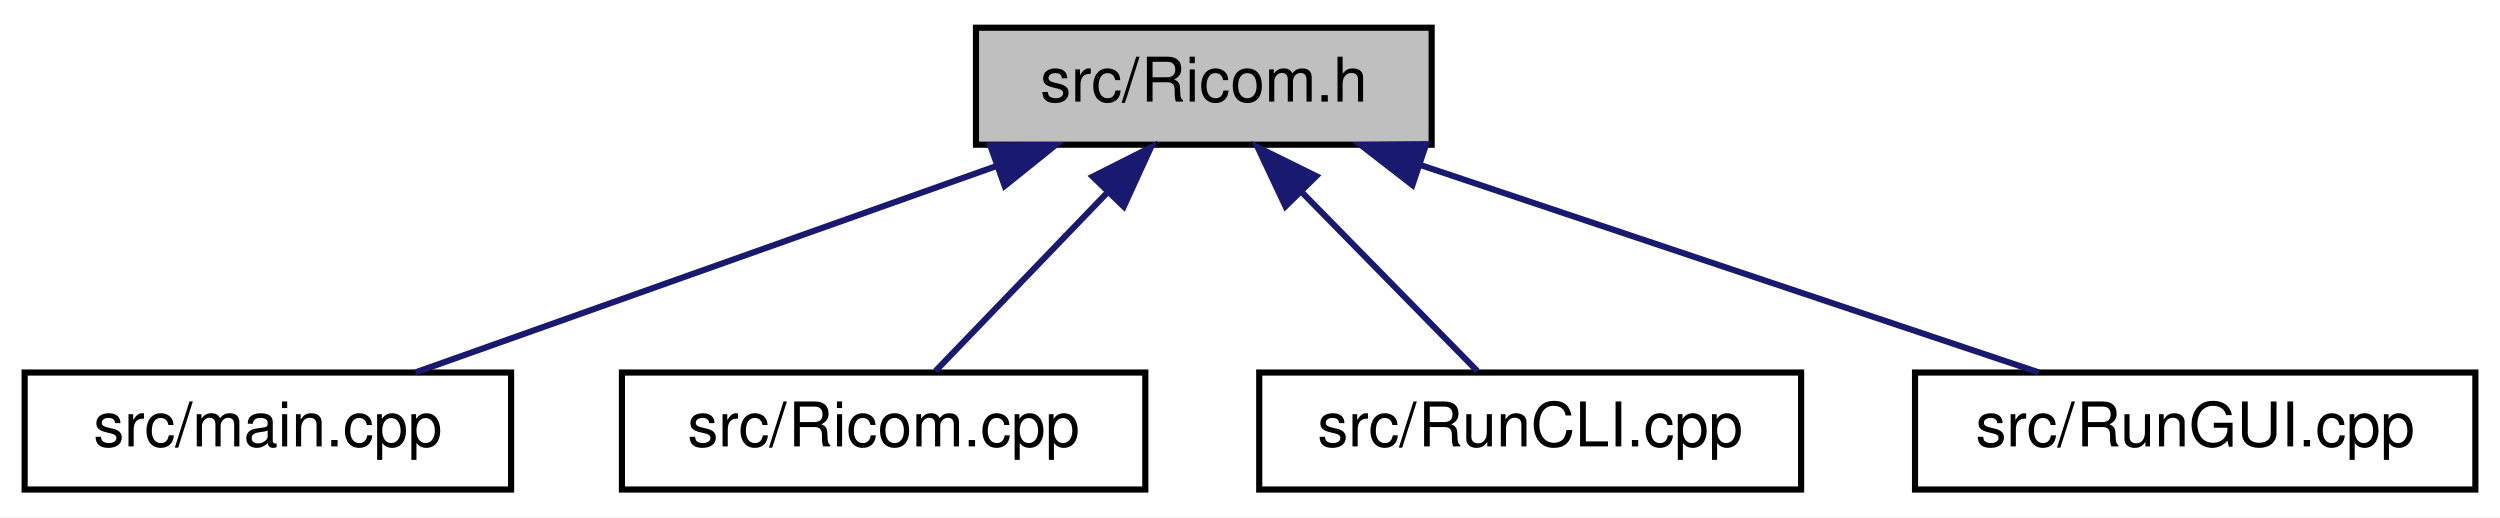
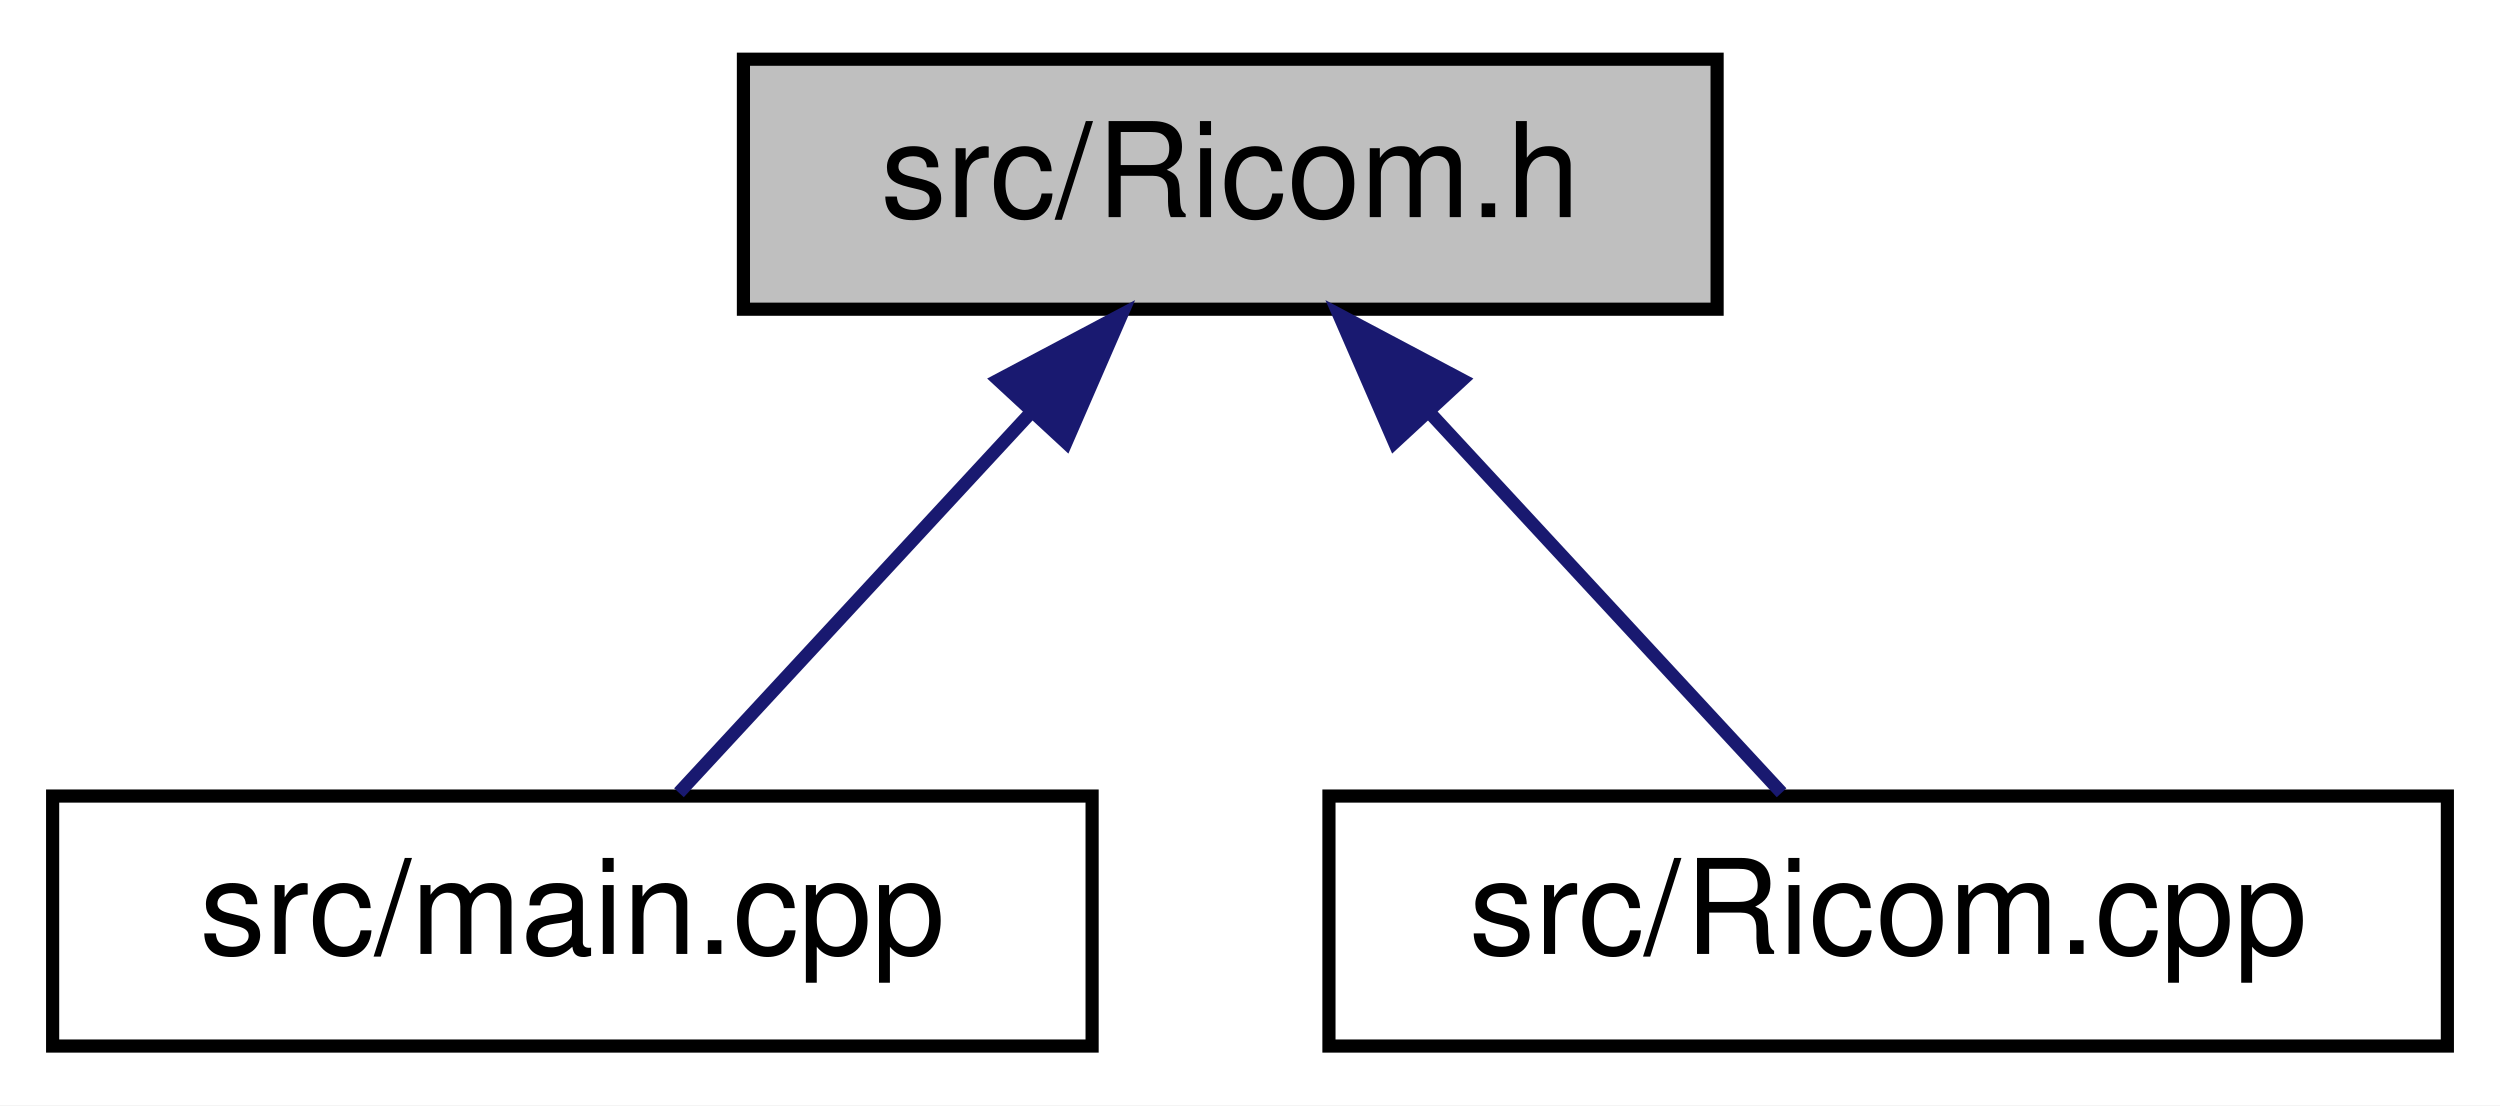
- <svg xmlns="http://www.w3.org/2000/svg" xmlns:xlink="http://www.w3.org/1999/xlink" width="406pt" height="84pt" viewBox="0.00 0.00 406.00 84.00">
+ <svg xmlns="http://www.w3.org/2000/svg" xmlns:xlink="http://www.w3.org/1999/xlink" width="190pt" height="84pt" viewBox="0.00 0.00 190.00 84.00">
  <g id="graph0" class="graph" transform="scale(1 1) rotate(0) translate(4 80)">
-     <polygon fill="white" stroke="transparent" points="-4,4 -4,-80 402,-80 402,4 -4,4" />
+     <polygon fill="white" stroke="transparent" points="-4,4 -4,-80 186,-80 186,4 -4,4" />
    <g id="node1" class="node">
      <g id="a_node1">
        <a xlink:title=" ">
-           <polygon fill="#bfbfbf" stroke="black" points="154.5,-56.5 154.5,-75.5 228.5,-75.5 228.5,-56.5 154.5,-56.5" />
-           <text text-anchor="middle" x="191.5" y="-63.5" font-family="Helvetica,sans-Serif" font-size="10.00">src/Ricom.h</text>
+           <polygon fill="#bfbfbf" stroke="black" points="52.5,-56.5 52.5,-75.5 126.5,-75.5 126.5,-56.5 52.5,-56.5" />
+           <text text-anchor="middle" x="89.5" y="-63.5" font-family="Helvetica,sans-Serif" font-size="10.00">src/Ricom.h</text>
        </a>
      </g>
    </g>
    <g id="node2" class="node">
      <g id="a_node2">
        <a xlink:href="../../df/d0a/main_8cpp.html" target="_top" xlink:title=" ">
          <polygon fill="white" stroke="black" points="0,-0.5 0,-19.5 79,-19.5 79,-0.5 0,-0.5" />
          <text text-anchor="middle" x="39.5" y="-7.5" font-family="Helvetica,sans-Serif" font-size="10.00">src/main.cpp</text>
        </a>
      </g>
    </g>
    <g id="edge1" class="edge">
-       <path fill="none" stroke="midnightblue" d="M157.83,-53.04C129.23,-42.88 88.89,-28.55 63.47,-19.52" />
-       <polygon fill="midnightblue" stroke="midnightblue" points="156.82,-56.39 167.42,-56.44 159.16,-49.8 156.82,-56.39" />
+       <path fill="none" stroke="midnightblue" d="M74.42,-48.72C65.61,-39.2 54.83,-27.56 47.6,-19.75" />
+       <polygon fill="midnightblue" stroke="midnightblue" points="71.88,-51.12 81.24,-56.08 77.02,-46.37 71.88,-51.12" />
    </g>
    <g id="node3" class="node">
      <g id="a_node3">
        <a xlink:href="../../d4/d9b/Ricom_8cpp.html" target="_top" xlink:title=" ">
          <polygon fill="white" stroke="black" points="97,-0.5 97,-19.5 182,-19.5 182,-0.5 97,-0.5" />
          <text text-anchor="middle" x="139.5" y="-7.5" font-family="Helvetica,sans-Serif" font-size="10.00">src/Ricom.cpp</text>
        </a>
      </g>
    </g>
    <g id="edge2" class="edge">
-       <path fill="none" stroke="midnightblue" d="M175.82,-48.72C166.66,-39.2 155.45,-27.56 147.93,-19.75" />
-       <polygon fill="midnightblue" stroke="midnightblue" points="173.46,-51.31 182.91,-56.08 178.5,-46.45 173.46,-51.31" />
-     </g>
-     <g id="node4" class="node">
-       <g id="a_node4">
-         <a xlink:href="../../d5/d6c/RunCLI_8cpp.html" target="_top" xlink:title=" ">
-           <polygon fill="white" stroke="black" points="200.5,-0.5 200.5,-19.5 288.5,-19.5 288.5,-0.5 200.5,-0.5" />
-           <text text-anchor="middle" x="244.5" y="-7.5" font-family="Helvetica,sans-Serif" font-size="10.00">src/RunCLI.cpp</text>
-         </a>
-       </g>
-     </g>
-     <g id="edge3" class="edge">
-       <path fill="none" stroke="midnightblue" d="M207.48,-48.72C216.82,-39.2 228.25,-27.56 235.91,-19.75" />
-       <polygon fill="midnightblue" stroke="midnightblue" points="204.76,-46.49 200.25,-56.08 209.75,-51.4 204.76,-46.49" />
-     </g>
-     <g id="node5" class="node">
-       <g id="a_node5">
-         <a xlink:href="../../d2/d30/RunGUI_8cpp.html" target="_top" xlink:title=" ">
-           <polygon fill="white" stroke="black" points="307,-0.5 307,-19.5 398,-19.5 398,-0.5 307,-0.5" />
-           <text text-anchor="middle" x="352.5" y="-7.5" font-family="Helvetica,sans-Serif" font-size="10.00">src/RunGUI.cpp</text>
-         </a>
-       </g>
-     </g>
-     <g id="edge4" class="edge">
-       <path fill="none" stroke="midnightblue" d="M226.76,-53.17C257.08,-43 300.07,-28.59 327.11,-19.52" />
-       <polygon fill="midnightblue" stroke="midnightblue" points="225.38,-49.95 217.01,-56.44 227.6,-56.58 225.38,-49.95" />
+       <path fill="none" stroke="midnightblue" d="M104.58,-48.72C113.39,-39.2 124.17,-27.56 131.4,-19.75" />
+       <polygon fill="midnightblue" stroke="midnightblue" points="101.98,-46.37 97.76,-56.08 107.12,-51.12 101.98,-46.37" />
    </g>
  </g>
</svg>
